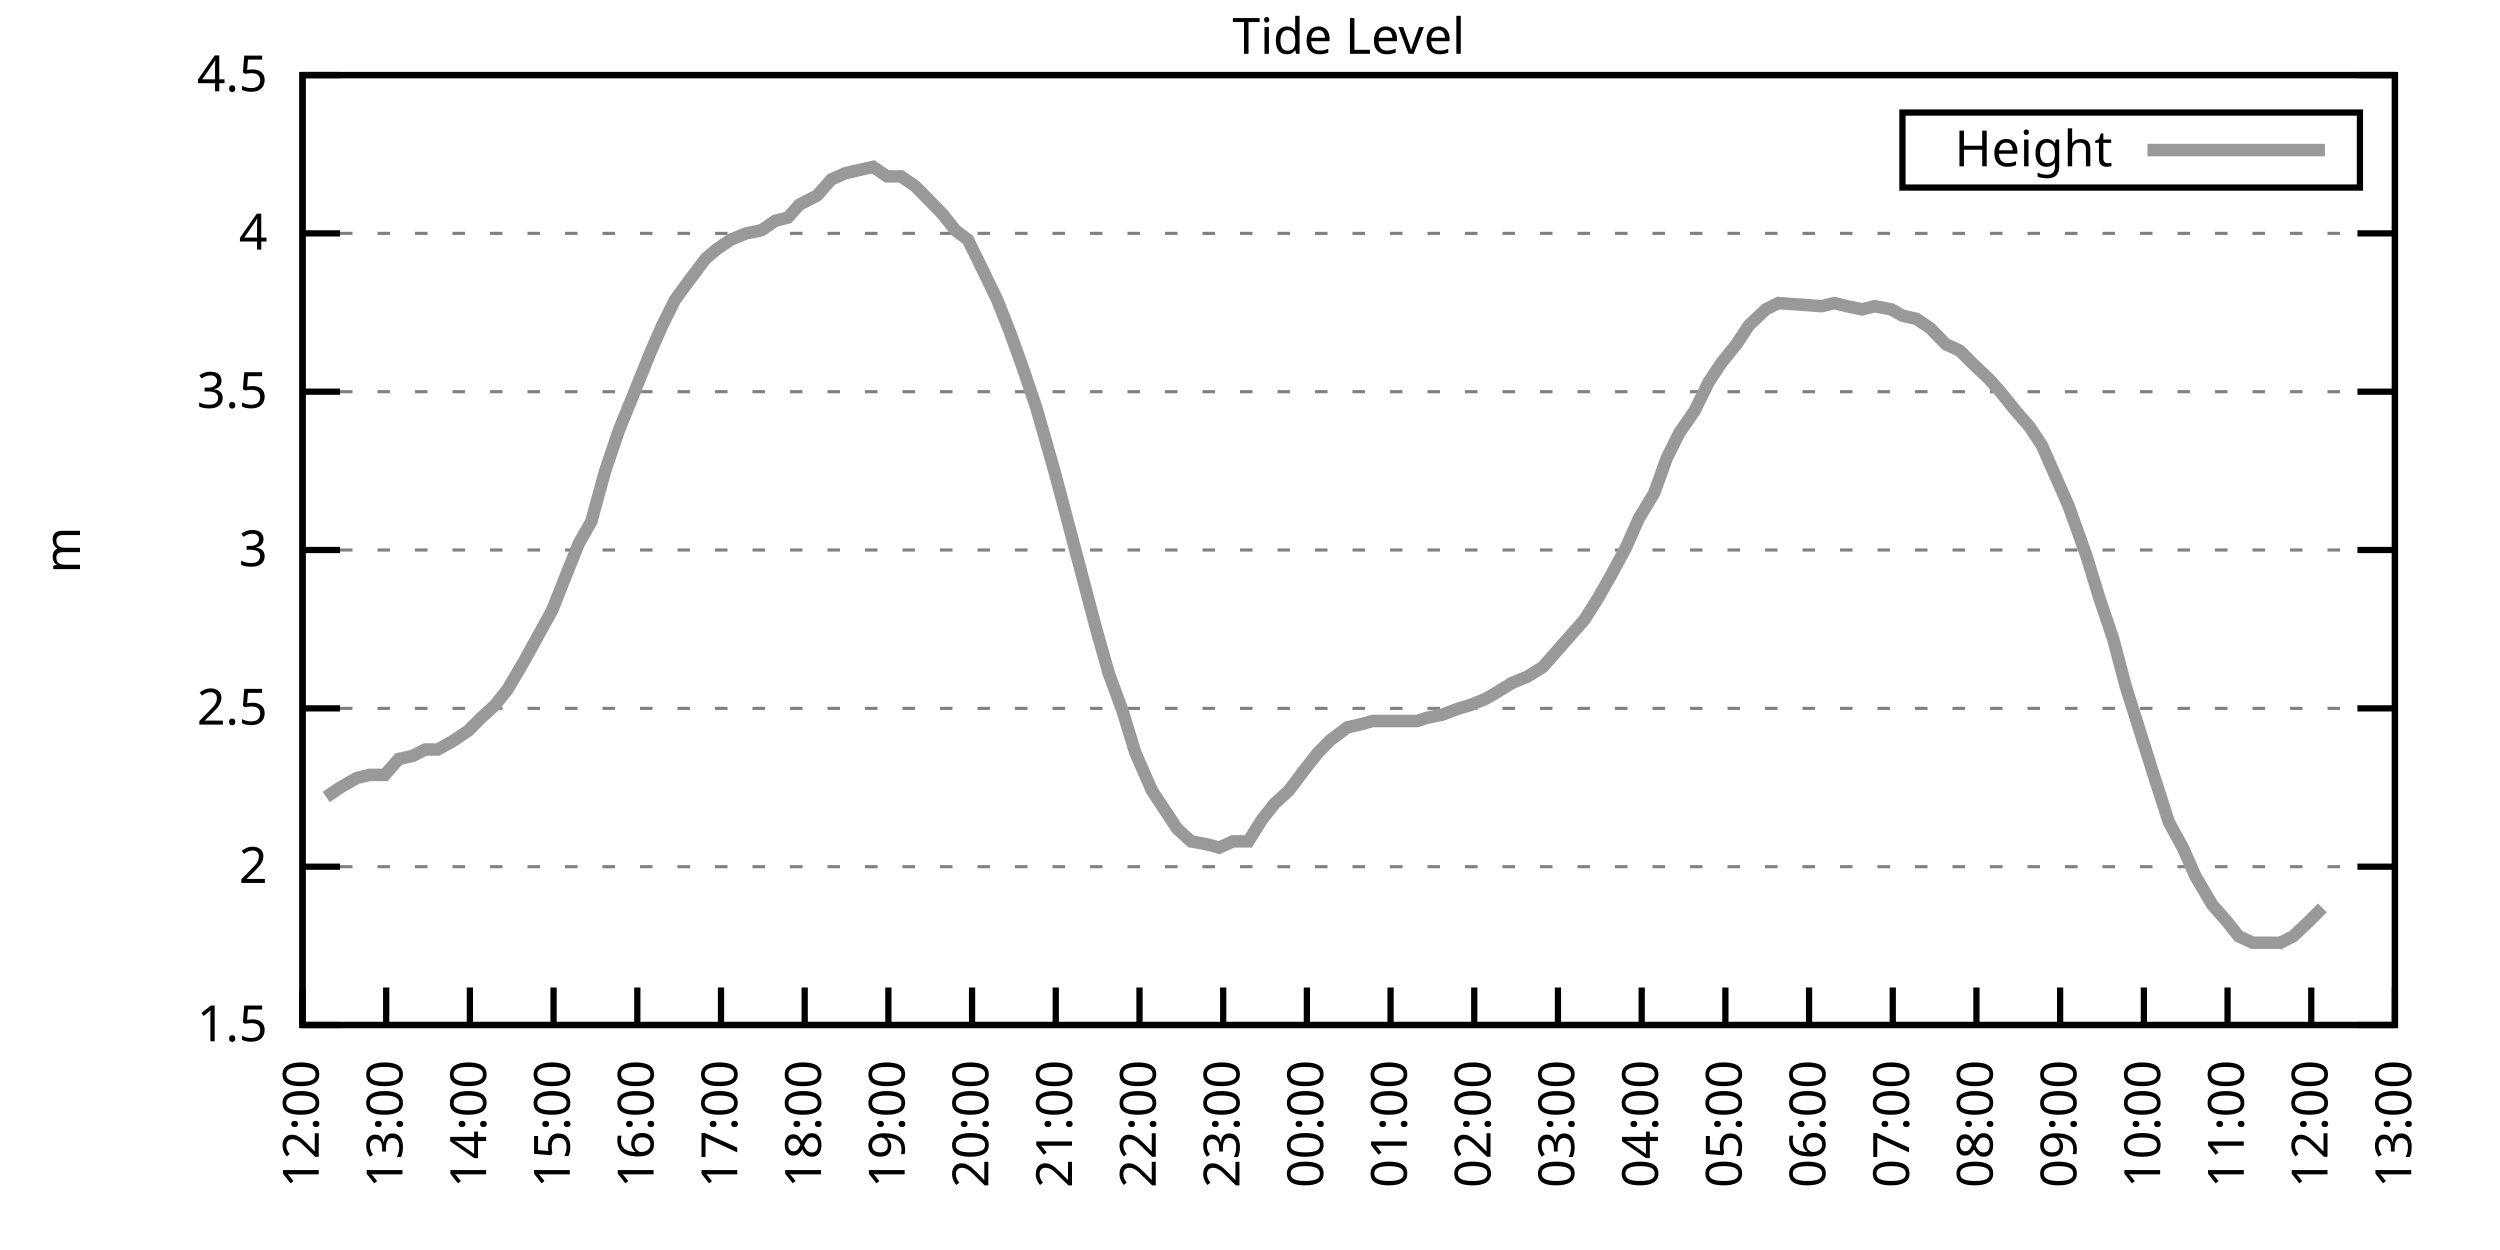
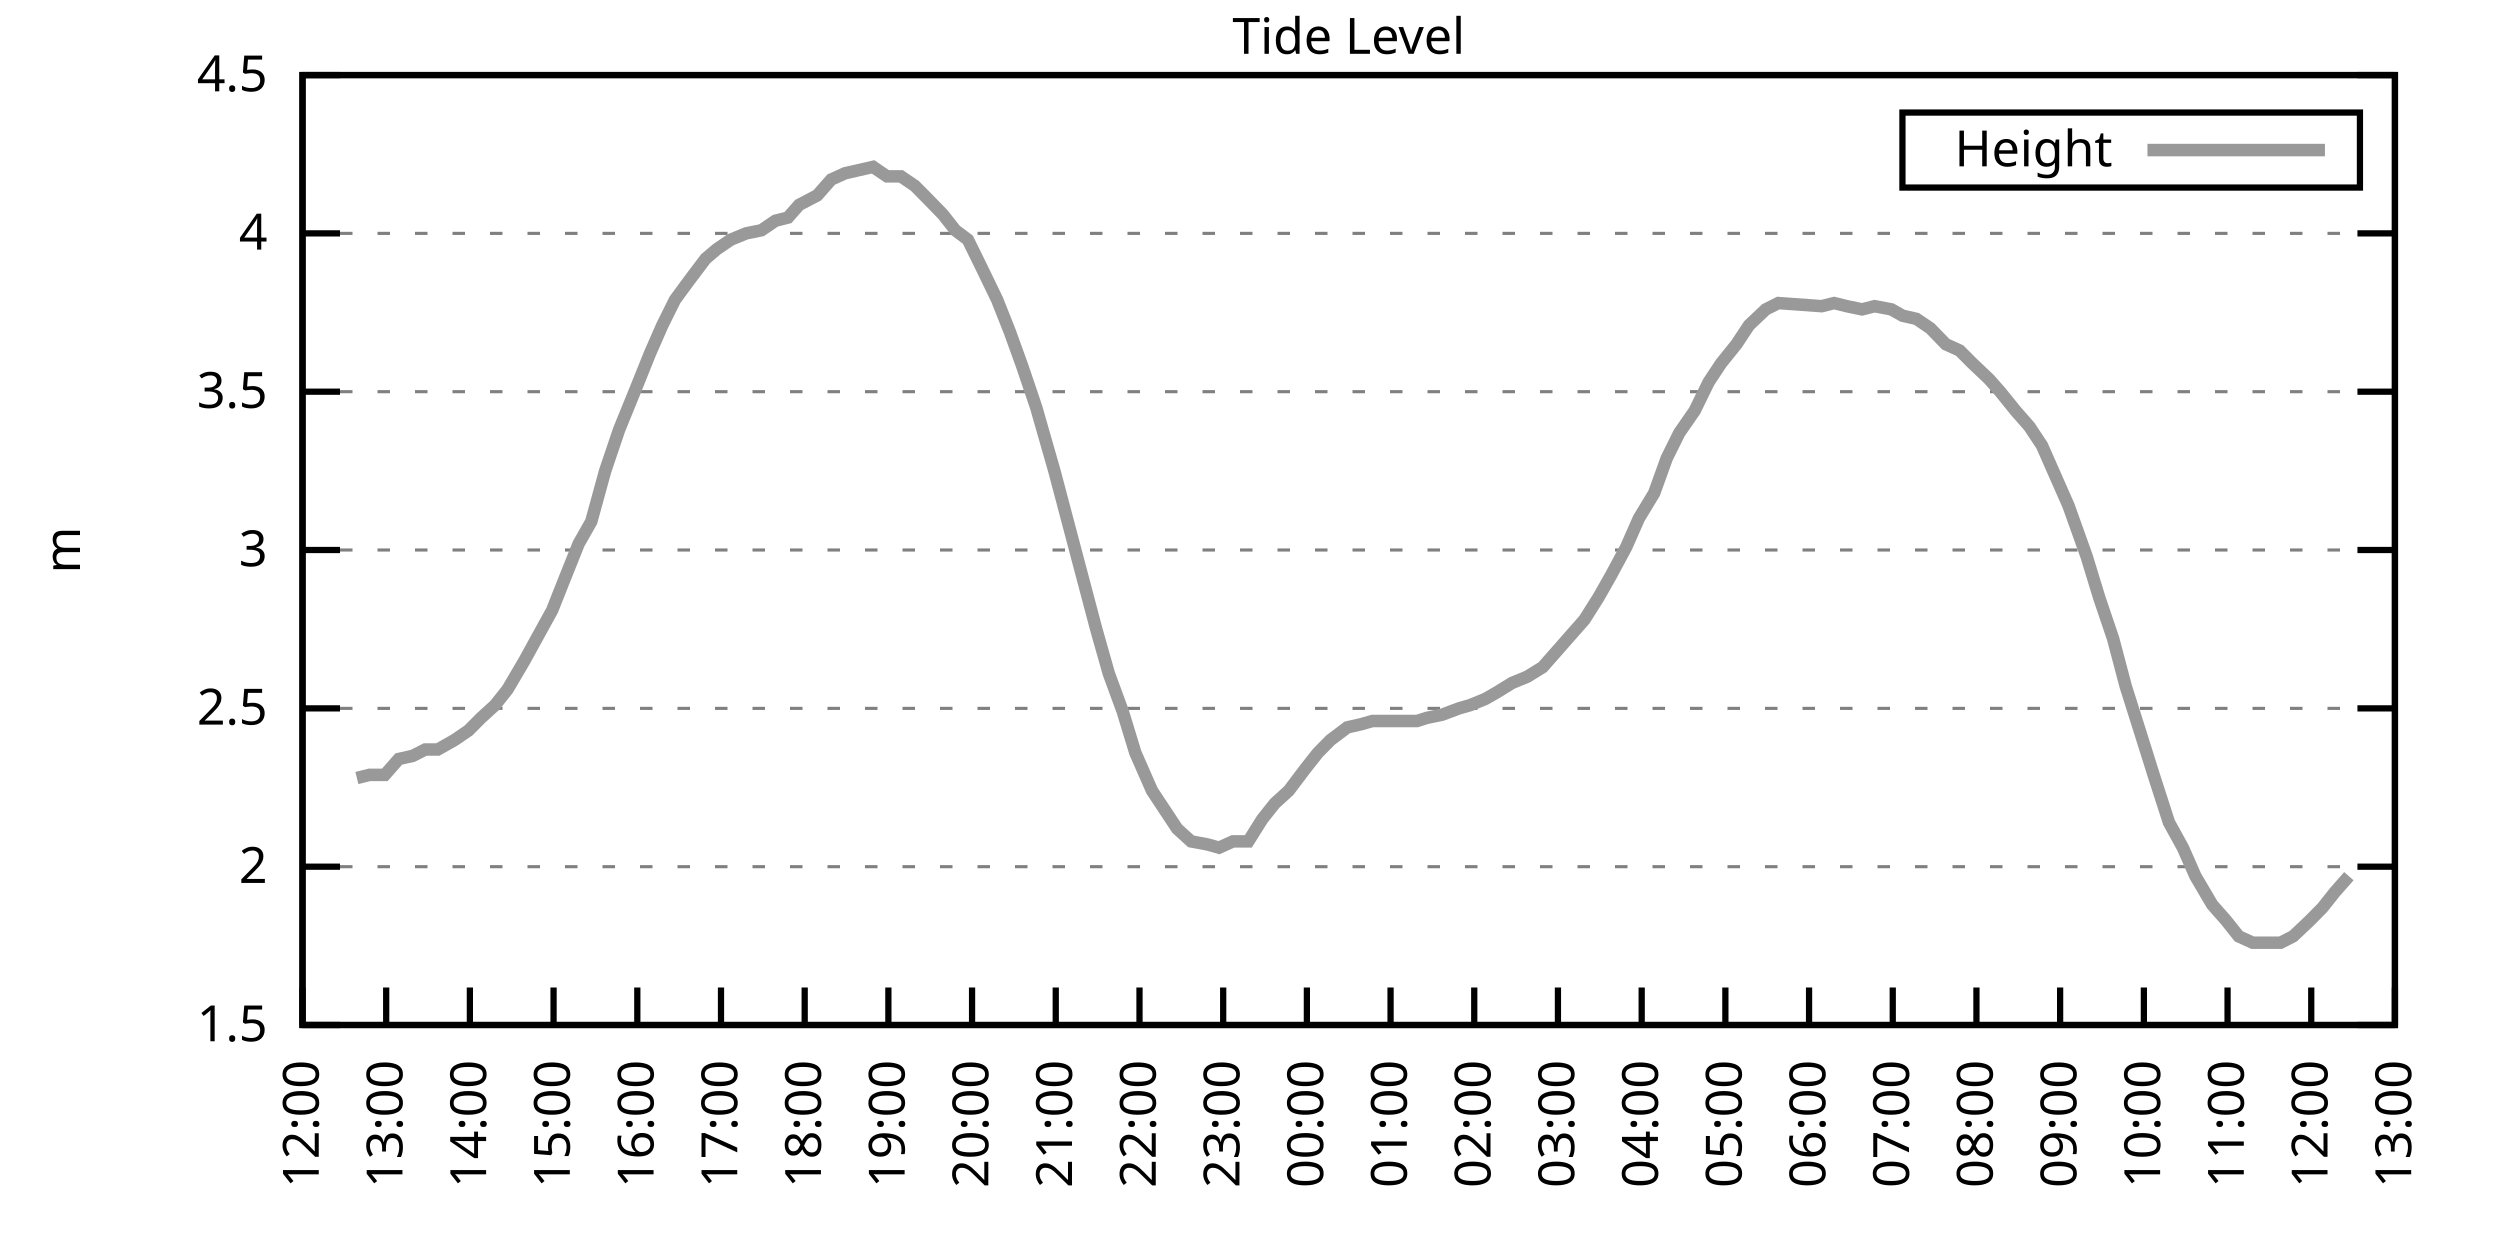
<svg xmlns="http://www.w3.org/2000/svg" xmlns:xlink="http://www.w3.org/1999/xlink" width="400" height="200" viewBox="0 0 400 200">
  <g id="gnuplot_canvas">
    <rect x="0" y="0" width="400" height="200" fill="none" />
    <defs>
      <circle id="gpDot" r="0.5" stroke-width="0.5" stroke="currentColor" />
      <path id="gpPt0" stroke-width="0.333" stroke="currentColor" d="M-1,0 h2 M0,-1 v2" />
      <path id="gpPt1" stroke-width="0.333" stroke="currentColor" d="M-1,-1 L1,1 M1,-1 L-1,1" />
      <path id="gpPt2" stroke-width="0.333" stroke="currentColor" d="M-1,0 L1,0 M0,-1 L0,1 M-1,-1 L1,1 M-1,1 L1,-1" />
      <rect id="gpPt3" stroke-width="0.333" stroke="currentColor" x="-1" y="-1" width="2" height="2" />
      <rect id="gpPt4" stroke-width="0.333" stroke="currentColor" fill="currentColor" x="-1" y="-1" width="2" height="2" />
      <circle id="gpPt5" stroke-width="0.333" stroke="currentColor" cx="0" cy="0" r="1" />
      <use xlink:href="#gpPt5" id="gpPt6" fill="currentColor" stroke="none" />
      <path id="gpPt7" stroke-width="0.333" stroke="currentColor" d="M0,-1.33 L-1.33,0.67 L1.33,0.67 z" />
      <use xlink:href="#gpPt7" id="gpPt8" fill="currentColor" stroke="none" />
      <use xlink:href="#gpPt7" id="gpPt9" stroke="currentColor" transform="rotate(180)" />
      <use xlink:href="#gpPt9" id="gpPt10" fill="currentColor" stroke="none" />
      <use xlink:href="#gpPt3" id="gpPt11" stroke="currentColor" transform="rotate(45)" />
      <use xlink:href="#gpPt11" id="gpPt12" fill="currentColor" stroke="none" />
      <path id="gpPt13" stroke-width="0.333" stroke="currentColor" d="M0,1.330 L1.265,0.411 L0.782,-1.067 L-0.782,-1.076 L-1.265,0.411 z" />
      <use xlink:href="#gpPt13" id="gpPt14" fill="currentColor" stroke="none" />
      <filter id="textbox" filterUnits="objectBoundingBox" x="0" y="0" height="1" width="1">
        <feFlood flood-color="white" flood-opacity="1" result="bgnd" />
        <feComposite in="SourceGraphic" in2="bgnd" operator="atop" />
      </filter>
      <filter id="greybox" filterUnits="objectBoundingBox" x="0" y="0" height="1" width="1">
        <feFlood flood-color="lightgrey" flood-opacity="1" result="grey" />
        <feComposite in="SourceGraphic" in2="grey" operator="atop" />
      </filter>
    </defs>
    <g fill="none" color="white" stroke="currentColor" stroke-width="1.00" stroke-linecap="butt" stroke-linejoin="miter">
</g>
    <g fill="none" color="black" stroke="currentColor" stroke-width="1.00" stroke-linecap="butt" stroke-linejoin="miter">
      <g stroke="none" shape-rendering="crispEdges">
        <polygon fill="rgb(255, 255, 255)" points="48.40,164.00 383.18,164.00 383.18,12.02 48.40,12.02 " />
      </g>
    </g>
    <g fill="none" color="black" stroke="currentColor" stroke-width="1.00" stroke-linecap="butt" stroke-linejoin="miter">
</g>
    <g fill="none" color="black" stroke="black" stroke-width="0.50" stroke-linecap="butt" stroke-linejoin="miter">
</g>
    <g fill="none" color="gray" stroke="currentColor" stroke-width="0.50" stroke-linecap="butt" stroke-linejoin="miter">
      <path stroke="gray" stroke-dasharray="2,4" class="gridline" d="M48.40,164.00 L383.19,164.00  " />
    </g>
    <g fill="none" color="gray" stroke="gray" stroke-width="1.00" stroke-linecap="butt" stroke-linejoin="miter">
</g>
    <g fill="none" color="black" stroke="currentColor" stroke-width="1.00" stroke-linecap="butt" stroke-linejoin="miter">
      <path stroke="black" d="M48.40,164.00 L54.40,164.00 M383.19,164.00 L377.19,164.00  " />
      <g transform="translate(42.80,166.60)" stroke="none" fill="black" font-family="Sans" font-size="8.00" text-anchor="end">
        <text>
          <tspan font-family="Sans"> 1.5</tspan>
        </text>
      </g>
    </g>
    <g fill="none" color="black" stroke="currentColor" stroke-width="1.00" stroke-linecap="butt" stroke-linejoin="miter">
</g>
    <g fill="none" color="black" stroke="black" stroke-width="0.50" stroke-linecap="butt" stroke-linejoin="miter">
</g>
    <g fill="none" color="gray" stroke="currentColor" stroke-width="0.50" stroke-linecap="butt" stroke-linejoin="miter">
      <path stroke="gray" stroke-dasharray="2,4" class="gridline" d="M48.40,138.67 L383.19,138.67  " />
    </g>
    <g fill="none" color="gray" stroke="gray" stroke-width="1.00" stroke-linecap="butt" stroke-linejoin="miter">
</g>
    <g fill="none" color="black" stroke="currentColor" stroke-width="1.00" stroke-linecap="butt" stroke-linejoin="miter">
      <path stroke="black" d="M48.40,138.67 L54.40,138.67 M383.19,138.67 L377.19,138.67  " />
      <g transform="translate(42.80,141.27)" stroke="none" fill="black" font-family="Sans" font-size="8.00" text-anchor="end">
        <text>
          <tspan font-family="Sans"> 2</tspan>
        </text>
      </g>
    </g>
    <g fill="none" color="black" stroke="currentColor" stroke-width="1.00" stroke-linecap="butt" stroke-linejoin="miter">
</g>
    <g fill="none" color="black" stroke="black" stroke-width="0.50" stroke-linecap="butt" stroke-linejoin="miter">
</g>
    <g fill="none" color="gray" stroke="currentColor" stroke-width="0.50" stroke-linecap="butt" stroke-linejoin="miter">
      <path stroke="gray" stroke-dasharray="2,4" class="gridline" d="M48.40,113.34 L383.19,113.34  " />
    </g>
    <g fill="none" color="gray" stroke="gray" stroke-width="1.00" stroke-linecap="butt" stroke-linejoin="miter">
</g>
    <g fill="none" color="black" stroke="currentColor" stroke-width="1.00" stroke-linecap="butt" stroke-linejoin="miter">
      <path stroke="black" d="M48.40,113.34 L54.40,113.34 M383.19,113.34 L377.19,113.34  " />
      <g transform="translate(42.80,115.94)" stroke="none" fill="black" font-family="Sans" font-size="8.00" text-anchor="end">
        <text>
          <tspan font-family="Sans"> 2.5</tspan>
        </text>
      </g>
    </g>
    <g fill="none" color="black" stroke="currentColor" stroke-width="1.00" stroke-linecap="butt" stroke-linejoin="miter">
</g>
    <g fill="none" color="black" stroke="black" stroke-width="0.50" stroke-linecap="butt" stroke-linejoin="miter">
</g>
    <g fill="none" color="gray" stroke="currentColor" stroke-width="0.50" stroke-linecap="butt" stroke-linejoin="miter">
      <path stroke="gray" stroke-dasharray="2,4" class="gridline" d="M48.40,88.00 L383.19,88.00  " />
    </g>
    <g fill="none" color="gray" stroke="gray" stroke-width="1.00" stroke-linecap="butt" stroke-linejoin="miter">
</g>
    <g fill="none" color="black" stroke="currentColor" stroke-width="1.00" stroke-linecap="butt" stroke-linejoin="miter">
      <path stroke="black" d="M48.40,88.00 L54.40,88.00 M383.19,88.00 L377.19,88.00  " />
      <g transform="translate(42.80,90.60)" stroke="none" fill="black" font-family="Sans" font-size="8.00" text-anchor="end">
        <text>
          <tspan font-family="Sans"> 3</tspan>
        </text>
      </g>
    </g>
    <g fill="none" color="black" stroke="currentColor" stroke-width="1.00" stroke-linecap="butt" stroke-linejoin="miter">
</g>
    <g fill="none" color="black" stroke="black" stroke-width="0.50" stroke-linecap="butt" stroke-linejoin="miter">
</g>
    <g fill="none" color="gray" stroke="currentColor" stroke-width="0.50" stroke-linecap="butt" stroke-linejoin="miter">
      <path stroke="gray" stroke-dasharray="2,4" class="gridline" d="M48.40,62.67 L383.19,62.67  " />
    </g>
    <g fill="none" color="gray" stroke="gray" stroke-width="1.00" stroke-linecap="butt" stroke-linejoin="miter">
</g>
    <g fill="none" color="black" stroke="currentColor" stroke-width="1.00" stroke-linecap="butt" stroke-linejoin="miter">
      <path stroke="black" d="M48.40,62.67 L54.40,62.67 M383.19,62.67 L377.19,62.67  " />
      <g transform="translate(42.80,65.27)" stroke="none" fill="black" font-family="Sans" font-size="8.00" text-anchor="end">
        <text>
          <tspan font-family="Sans"> 3.5</tspan>
        </text>
      </g>
    </g>
    <g fill="none" color="black" stroke="currentColor" stroke-width="1.00" stroke-linecap="butt" stroke-linejoin="miter">
</g>
    <g fill="none" color="black" stroke="black" stroke-width="0.50" stroke-linecap="butt" stroke-linejoin="miter">
</g>
    <g fill="none" color="gray" stroke="currentColor" stroke-width="0.50" stroke-linecap="butt" stroke-linejoin="miter">
      <path stroke="gray" stroke-dasharray="2,4" class="gridline" d="M48.40,37.34 L383.19,37.34  " />
    </g>
    <g fill="none" color="gray" stroke="gray" stroke-width="1.00" stroke-linecap="butt" stroke-linejoin="miter">
</g>
    <g fill="none" color="black" stroke="currentColor" stroke-width="1.00" stroke-linecap="butt" stroke-linejoin="miter">
      <path stroke="black" d="M48.40,37.34 L54.40,37.34 M383.19,37.34 L377.19,37.34  " />
      <g transform="translate(42.80,39.94)" stroke="none" fill="black" font-family="Sans" font-size="8.00" text-anchor="end">
        <text>
          <tspan font-family="Sans"> 4</tspan>
        </text>
      </g>
    </g>
    <g fill="none" color="black" stroke="currentColor" stroke-width="1.00" stroke-linecap="butt" stroke-linejoin="miter">
</g>
    <g fill="none" color="black" stroke="black" stroke-width="0.50" stroke-linecap="butt" stroke-linejoin="miter">
</g>
    <g fill="none" color="gray" stroke="currentColor" stroke-width="0.50" stroke-linecap="butt" stroke-linejoin="miter">
      <path stroke="gray" stroke-dasharray="2,4" class="gridline" d="M48.40,12.01 L383.19,12.01  " />
    </g>
    <g fill="none" color="gray" stroke="gray" stroke-width="1.00" stroke-linecap="butt" stroke-linejoin="miter">
</g>
    <g fill="none" color="black" stroke="currentColor" stroke-width="1.00" stroke-linecap="butt" stroke-linejoin="miter">
      <path stroke="black" d="M48.40,12.01 L54.40,12.01 M383.19,12.01 L377.19,12.01  " />
      <g transform="translate(42.80,14.61)" stroke="none" fill="black" font-family="Sans" font-size="8.00" text-anchor="end">
        <text>
          <tspan font-family="Sans"> 4.5</tspan>
        </text>
      </g>
    </g>
    <g fill="none" color="black" stroke="currentColor" stroke-width="1.00" stroke-linecap="butt" stroke-linejoin="miter">
      <path stroke="black" d="M48.40,164.00 L48.40,158.00  " />
      <g transform="translate(51.00,169.60) rotate(270.00)" stroke="none" fill="black" font-family="Sans" font-size="8.00" text-anchor="end">
        <text>
          <tspan font-family="Sans">12:00</tspan>
        </text>
      </g>
    </g>
    <g fill="none" color="black" stroke="currentColor" stroke-width="1.00" stroke-linecap="butt" stroke-linejoin="miter">
      <path stroke="black" d="M61.79,164.00 L61.79,158.00  " />
      <g transform="translate(64.39,169.60) rotate(270.00)" stroke="none" fill="black" font-family="Sans" font-size="8.00" text-anchor="end">
        <text>
          <tspan font-family="Sans">13:00</tspan>
        </text>
      </g>
    </g>
    <g fill="none" color="black" stroke="currentColor" stroke-width="1.00" stroke-linecap="butt" stroke-linejoin="miter">
      <path stroke="black" d="M75.18,164.00 L75.18,158.00  " />
      <g transform="translate(77.78,169.60) rotate(270.00)" stroke="none" fill="black" font-family="Sans" font-size="8.00" text-anchor="end">
        <text>
          <tspan font-family="Sans">14:00</tspan>
        </text>
      </g>
    </g>
    <g fill="none" color="black" stroke="currentColor" stroke-width="1.00" stroke-linecap="butt" stroke-linejoin="miter">
      <path stroke="black" d="M88.57,164.00 L88.57,158.00  " />
      <g transform="translate(91.17,169.60) rotate(270.00)" stroke="none" fill="black" font-family="Sans" font-size="8.00" text-anchor="end">
        <text>
          <tspan font-family="Sans">15:00</tspan>
        </text>
      </g>
    </g>
    <g fill="none" color="black" stroke="currentColor" stroke-width="1.00" stroke-linecap="butt" stroke-linejoin="miter">
      <path stroke="black" d="M101.97,164.00 L101.97,158.00  " />
      <g transform="translate(104.57,169.60) rotate(270.00)" stroke="none" fill="black" font-family="Sans" font-size="8.00" text-anchor="end">
        <text>
          <tspan font-family="Sans">16:00</tspan>
        </text>
      </g>
    </g>
    <g fill="none" color="black" stroke="currentColor" stroke-width="1.00" stroke-linecap="butt" stroke-linejoin="miter">
      <path stroke="black" d="M115.36,164.00 L115.36,158.00  " />
      <g transform="translate(117.96,169.60) rotate(270.00)" stroke="none" fill="black" font-family="Sans" font-size="8.00" text-anchor="end">
        <text>
          <tspan font-family="Sans">17:00</tspan>
        </text>
      </g>
    </g>
    <g fill="none" color="black" stroke="currentColor" stroke-width="1.00" stroke-linecap="butt" stroke-linejoin="miter">
      <path stroke="black" d="M128.75,164.00 L128.75,158.00  " />
      <g transform="translate(131.35,169.60) rotate(270.00)" stroke="none" fill="black" font-family="Sans" font-size="8.00" text-anchor="end">
        <text>
          <tspan font-family="Sans">18:00</tspan>
        </text>
      </g>
    </g>
    <g fill="none" color="black" stroke="currentColor" stroke-width="1.00" stroke-linecap="butt" stroke-linejoin="miter">
      <path stroke="black" d="M142.14,164.00 L142.14,158.00  " />
      <g transform="translate(144.74,169.60) rotate(270.00)" stroke="none" fill="black" font-family="Sans" font-size="8.00" text-anchor="end">
        <text>
          <tspan font-family="Sans">19:00</tspan>
        </text>
      </g>
    </g>
    <g fill="none" color="black" stroke="currentColor" stroke-width="1.00" stroke-linecap="butt" stroke-linejoin="miter">
      <path stroke="black" d="M155.53,164.00 L155.53,158.00  " />
      <g transform="translate(158.13,169.60) rotate(270.00)" stroke="none" fill="black" font-family="Sans" font-size="8.00" text-anchor="end">
        <text>
          <tspan font-family="Sans">20:00</tspan>
        </text>
      </g>
    </g>
    <g fill="none" color="black" stroke="currentColor" stroke-width="1.00" stroke-linecap="butt" stroke-linejoin="miter">
      <path stroke="black" d="M168.92,164.00 L168.92,158.00  " />
      <g transform="translate(171.52,169.60) rotate(270.00)" stroke="none" fill="black" font-family="Sans" font-size="8.00" text-anchor="end">
        <text>
          <tspan font-family="Sans">21:00</tspan>
        </text>
      </g>
    </g>
    <g fill="none" color="black" stroke="currentColor" stroke-width="1.00" stroke-linecap="butt" stroke-linejoin="miter">
      <path stroke="black" d="M182.32,164.00 L182.32,158.00  " />
      <g transform="translate(184.92,169.60) rotate(270.00)" stroke="none" fill="black" font-family="Sans" font-size="8.00" text-anchor="end">
        <text>
          <tspan font-family="Sans">22:00</tspan>
        </text>
      </g>
    </g>
    <g fill="none" color="black" stroke="currentColor" stroke-width="1.00" stroke-linecap="butt" stroke-linejoin="miter">
      <path stroke="black" d="M195.71,164.00 L195.71,158.00  " />
      <g transform="translate(198.31,169.60) rotate(270.00)" stroke="none" fill="black" font-family="Sans" font-size="8.00" text-anchor="end">
        <text>
          <tspan font-family="Sans">23:00</tspan>
        </text>
      </g>
    </g>
    <g fill="none" color="black" stroke="currentColor" stroke-width="1.00" stroke-linecap="butt" stroke-linejoin="miter">
      <path stroke="black" d="M209.10,164.00 L209.10,158.00  " />
      <g transform="translate(211.70,169.60) rotate(270.00)" stroke="none" fill="black" font-family="Sans" font-size="8.00" text-anchor="end">
        <text>
          <tspan font-family="Sans">00:00</tspan>
        </text>
      </g>
    </g>
    <g fill="none" color="black" stroke="currentColor" stroke-width="1.00" stroke-linecap="butt" stroke-linejoin="miter">
      <path stroke="black" d="M222.49,164.00 L222.49,158.00  " />
      <g transform="translate(225.09,169.60) rotate(270.00)" stroke="none" fill="black" font-family="Sans" font-size="8.00" text-anchor="end">
        <text>
          <tspan font-family="Sans">01:00</tspan>
        </text>
      </g>
    </g>
    <g fill="none" color="black" stroke="currentColor" stroke-width="1.00" stroke-linecap="butt" stroke-linejoin="miter">
      <path stroke="black" d="M235.88,164.00 L235.88,158.00  " />
      <g transform="translate(238.48,169.60) rotate(270.00)" stroke="none" fill="black" font-family="Sans" font-size="8.00" text-anchor="end">
        <text>
          <tspan font-family="Sans">02:00</tspan>
        </text>
      </g>
    </g>
    <g fill="none" color="black" stroke="currentColor" stroke-width="1.00" stroke-linecap="butt" stroke-linejoin="miter">
      <path stroke="black" d="M249.27,164.00 L249.27,158.00  " />
      <g transform="translate(251.87,169.60) rotate(270.00)" stroke="none" fill="black" font-family="Sans" font-size="8.00" text-anchor="end">
        <text>
          <tspan font-family="Sans">03:00</tspan>
        </text>
      </g>
    </g>
    <g fill="none" color="black" stroke="currentColor" stroke-width="1.00" stroke-linecap="butt" stroke-linejoin="miter">
      <path stroke="black" d="M262.67,164.00 L262.67,158.00  " />
      <g transform="translate(265.27,169.60) rotate(270.00)" stroke="none" fill="black" font-family="Sans" font-size="8.00" text-anchor="end">
        <text>
          <tspan font-family="Sans">04:00</tspan>
        </text>
      </g>
    </g>
    <g fill="none" color="black" stroke="currentColor" stroke-width="1.00" stroke-linecap="butt" stroke-linejoin="miter">
      <path stroke="black" d="M276.06,164.00 L276.06,158.00  " />
      <g transform="translate(278.66,169.60) rotate(270.00)" stroke="none" fill="black" font-family="Sans" font-size="8.00" text-anchor="end">
        <text>
          <tspan font-family="Sans">05:00</tspan>
        </text>
      </g>
    </g>
    <g fill="none" color="black" stroke="currentColor" stroke-width="1.00" stroke-linecap="butt" stroke-linejoin="miter">
      <path stroke="black" d="M289.45,164.00 L289.45,158.00  " />
      <g transform="translate(292.05,169.60) rotate(270.00)" stroke="none" fill="black" font-family="Sans" font-size="8.00" text-anchor="end">
        <text>
          <tspan font-family="Sans">06:00</tspan>
        </text>
      </g>
    </g>
    <g fill="none" color="black" stroke="currentColor" stroke-width="1.00" stroke-linecap="butt" stroke-linejoin="miter">
      <path stroke="black" d="M302.84,164.00 L302.84,158.00  " />
      <g transform="translate(305.44,169.60) rotate(270.00)" stroke="none" fill="black" font-family="Sans" font-size="8.00" text-anchor="end">
        <text>
          <tspan font-family="Sans">07:00</tspan>
        </text>
      </g>
    </g>
    <g fill="none" color="black" stroke="currentColor" stroke-width="1.00" stroke-linecap="butt" stroke-linejoin="miter">
      <path stroke="black" d="M316.23,164.00 L316.23,158.00  " />
      <g transform="translate(318.83,169.60) rotate(270.00)" stroke="none" fill="black" font-family="Sans" font-size="8.00" text-anchor="end">
        <text>
          <tspan font-family="Sans">08:00</tspan>
        </text>
      </g>
    </g>
    <g fill="none" color="black" stroke="currentColor" stroke-width="1.00" stroke-linecap="butt" stroke-linejoin="miter">
      <path stroke="black" d="M329.62,164.00 L329.62,158.00  " />
      <g transform="translate(332.22,169.60) rotate(270.00)" stroke="none" fill="black" font-family="Sans" font-size="8.00" text-anchor="end">
        <text>
          <tspan font-family="Sans">09:00</tspan>
        </text>
      </g>
    </g>
    <g fill="none" color="black" stroke="currentColor" stroke-width="1.00" stroke-linecap="butt" stroke-linejoin="miter">
      <path stroke="black" d="M343.02,164.00 L343.02,158.00  " />
      <g transform="translate(345.62,169.60) rotate(270.00)" stroke="none" fill="black" font-family="Sans" font-size="8.00" text-anchor="end">
        <text>
          <tspan font-family="Sans">10:00</tspan>
        </text>
      </g>
    </g>
    <g fill="none" color="black" stroke="currentColor" stroke-width="1.00" stroke-linecap="butt" stroke-linejoin="miter">
      <path stroke="black" d="M356.41,164.00 L356.41,158.00  " />
      <g transform="translate(359.01,169.60) rotate(270.00)" stroke="none" fill="black" font-family="Sans" font-size="8.00" text-anchor="end">
        <text>
          <tspan font-family="Sans">11:00</tspan>
        </text>
      </g>
    </g>
    <g fill="none" color="black" stroke="currentColor" stroke-width="1.00" stroke-linecap="butt" stroke-linejoin="miter">
      <path stroke="black" d="M369.80,164.00 L369.80,158.00  " />
      <g transform="translate(372.40,169.60) rotate(270.00)" stroke="none" fill="black" font-family="Sans" font-size="8.00" text-anchor="end">
        <text>
          <tspan font-family="Sans">12:00</tspan>
        </text>
      </g>
    </g>
    <g fill="none" color="black" stroke="currentColor" stroke-width="1.00" stroke-linecap="butt" stroke-linejoin="miter">
      <path stroke="black" d="M383.19,164.00 L383.19,158.00  " />
      <g transform="translate(385.79,169.60) rotate(270.00)" stroke="none" fill="black" font-family="Sans" font-size="8.00" text-anchor="end">
        <text>
          <tspan font-family="Sans">13:00</tspan>
        </text>
      </g>
    </g>
    <g fill="none" color="black" stroke="currentColor" stroke-width="1.00" stroke-linecap="butt" stroke-linejoin="miter">
</g>
    <g fill="none" color="black" stroke="currentColor" stroke-width="1.00" stroke-linecap="butt" stroke-linejoin="miter">
      <path stroke="black" d="M48.40,12.01 L48.40,164.00 L383.19,164.00 L383.19,12.01 L48.40,12.01 Z  " />
    </g>
    <g fill="none" color="black" stroke="currentColor" stroke-width="1.00" stroke-linecap="butt" stroke-linejoin="miter">
</g>
    <g fill="none" color="black" stroke="currentColor" stroke-width="1.00" stroke-linecap="butt" stroke-linejoin="miter">
      <path stroke="black" d="M304.39,30.01 L304.39,18.01 L377.59,18.01 L377.59,30.01 L304.39,30.01 Z  " />
    </g>
    <g id="Tide_level_plot_1">
      <g fill="none" color="white" stroke="black" stroke-width="2.00" stroke-linecap="butt" stroke-linejoin="miter">
</g>
      <g fill="none" color="black" stroke="currentColor" stroke-width="2.00" stroke-linecap="butt" stroke-linejoin="miter">
        <g transform="translate(337.99,26.61)" stroke="none" fill="black" font-family="Sans" font-size="8.00" text-anchor="end">
          <text>
            <tspan font-family="Sans">Height</tspan>
          </text>
        </g>
      </g>
      <g fill="none" color="black" stroke="currentColor" stroke-width="2.00" stroke-linecap="butt" stroke-linejoin="miter">
-         <path stroke="rgb(153, 153, 153)" d="M343.59,24.01 L371.99,24.01 M52.19,127.52 L54.43,126.00 L57.10,124.48 L59.11,123.98 L61.57,123.98 L63.80,121.44   L66.03,120.94 L68.04,119.92 L70.05,119.92 L72.73,118.40 L74.96,116.88 L76.97,114.86 L79.20,112.83 L81.21,110.30   L83.89,105.74 L86.12,101.68 L88.35,97.63 L90.36,92.56 L92.59,86.99 L94.60,83.45 L96.83,75.34 L99.06,68.75   L101.74,62.17 L103.98,56.59 L105.98,52.03 L107.99,47.98 L110.22,44.94 L112.90,41.39 L114.69,39.87 L116.92,38.35   L119.38,37.34 L121.83,36.84 L124.06,35.32 L126.07,34.81 L127.86,32.78 L130.76,31.26 L132.99,28.73 L135.22,27.72   L137.45,27.21 L139.69,26.70 L141.92,28.22 L144.15,28.22 L146.38,29.74 L148.39,31.77 L150.85,34.30 L152.85,36.84   L154.86,38.35 L157.10,42.91 L159.55,47.98 L161.56,53.05 L163.57,58.62 L165.80,65.21 L168.70,75.34 L170.71,82.94   L172.72,90.54 L175.40,100.67 L177.41,107.76 L179.64,113.84 L181.65,120.43 L184.32,126.51 L186.33,129.55 L188.34,132.59   L190.57,134.62 L193.25,135.12 L195.04,135.63 L197.27,134.62 L199.73,134.62 L201.96,131.07 L203.97,128.54 L206.20,126.51   L208.88,122.96 L210.88,120.43 L212.89,118.40 L215.57,116.38 L217.80,115.87 L219.59,115.36 L222.27,115.36 L224.50,115.36   L226.73,115.36 L228.29,114.86 L230.75,114.35 L233.43,113.34 L235.21,112.83 L237.67,111.82 L239.45,110.80 L241.91,109.28   L244.36,108.27 L246.82,106.75 L249.05,104.22 L251.28,101.68 L253.51,99.15 L255.75,95.60 L257.76,92.06 L260.21,87.50   L262.22,82.94 L264.67,78.89 L266.68,73.31 L268.69,69.26 L271.15,65.71 L273.38,61.15 L275.39,58.11 L277.84,55.07   L279.85,52.03 L282.53,49.50 L284.54,48.49 L291.46,48.99 L293.47,48.49 L295.48,48.99 L297.93,49.50 L299.94,48.99   L302.62,49.50 L304.40,50.51 L306.63,51.02 L308.87,52.54 L311.32,55.07 L313.55,56.09 L315.56,58.11 L318.24,60.65   L320.03,62.67 L322.48,65.71 L324.71,68.25 L326.72,71.29 L328.95,76.35 L330.96,80.91 L333.86,89.02 L335.87,95.60   L338.10,102.19 L340.11,109.79 L342.35,116.88 L344.58,123.98 L347.03,131.58 L349.26,135.63 L351.27,140.19 L353.95,144.75   L356.18,147.28 L358.19,149.81 L360.42,150.83 L362.43,150.83 L364.89,150.83 L366.90,149.81 L369.58,147.28 L371.58,145.25    " />
+         <path stroke="rgb(153, 153, 153)" d="M343.59,24.01 L371.99,24.01 M57.10,124.48 L59.11,123.98 L61.57,123.98 L63.80,121.44 L66.03,120.94 L68.04,119.92   L70.05,119.92 L72.73,118.40 L74.96,116.88 L76.97,114.86 L79.20,112.83 L81.21,110.30 L83.89,105.74 L86.12,101.68   L88.35,97.63 L90.36,92.56 L92.59,86.99 L94.60,83.45 L96.83,75.34 L99.06,68.75 L101.74,62.17 L103.98,56.59   L105.98,52.03 L107.99,47.98 L110.22,44.94 L112.90,41.39 L114.69,39.87 L116.92,38.35 L119.38,37.34 L121.83,36.84   L124.06,35.32 L126.07,34.81 L127.86,32.78 L130.76,31.26 L132.99,28.73 L135.22,27.72 L137.45,27.21 L139.69,26.70   L141.92,28.22 L144.15,28.22 L146.38,29.74 L148.39,31.77 L150.85,34.30 L152.85,36.84 L154.86,38.35 L157.10,42.91   L159.55,47.98 L161.56,53.05 L163.57,58.62 L165.80,65.21 L168.70,75.34 L170.71,82.94 L172.72,90.54 L175.40,100.67   L177.41,107.76 L179.64,113.84 L181.65,120.43 L184.32,126.51 L186.33,129.55 L188.34,132.59 L190.57,134.62 L193.25,135.12   L195.04,135.63 L197.27,134.62 L199.73,134.62 L201.96,131.07 L203.97,128.54 L206.20,126.51 L208.88,122.96 L210.88,120.43   L212.89,118.40 L215.57,116.38 L217.80,115.87 L219.59,115.36 L222.27,115.36 L224.50,115.36 L226.73,115.36 L228.29,114.86   L230.75,114.35 L233.43,113.34 L235.21,112.83 L237.67,111.82 L239.45,110.80 L241.91,109.28 L244.36,108.27 L246.82,106.75   L249.05,104.22 L251.28,101.68 L253.51,99.15 L255.75,95.60 L257.76,92.06 L260.21,87.50 L262.22,82.94 L264.67,78.89   L266.68,73.31 L268.69,69.26 L271.15,65.71 L273.38,61.15 L275.39,58.11 L277.84,55.07 L279.85,52.03 L282.53,49.50   L284.54,48.49 L291.46,48.99 L293.47,48.49 L295.48,48.99 L297.93,49.50 L299.94,48.99 L302.62,49.50 L304.40,50.51   L306.63,51.02 L308.87,52.54 L311.32,55.07 L313.55,56.09 L315.56,58.11 L318.24,60.65 L320.03,62.67 L322.48,65.71   L324.71,68.25 L326.72,71.29 L328.95,76.35 L330.96,80.91 L333.86,89.02 L335.87,95.60 L338.10,102.19 L340.11,109.79   L342.35,116.88 L344.58,123.98 L347.03,131.58 L349.26,135.63 L351.27,140.19 L353.95,144.75 L356.18,147.28 L358.19,149.81   L360.42,150.83 L362.43,150.83 L364.89,150.83 L366.90,149.81 L369.58,147.28 L371.58,145.25 L373.59,142.72 L375.82,140.19    " />
      </g>
    </g>
    <g fill="none" color="black" stroke="currentColor" stroke-width="2.00" stroke-linecap="butt" stroke-linejoin="miter">
</g>
    <g fill="none" color="black" stroke="black" stroke-width="1.00" stroke-linecap="butt" stroke-linejoin="miter">
</g>
    <g fill="none" color="black" stroke="currentColor" stroke-width="1.00" stroke-linecap="butt" stroke-linejoin="miter">
      <path stroke="black" d="M48.40,12.01 L48.40,164.00 L383.19,164.00 L383.19,12.01 L48.40,12.01 Z  " />
      <g transform="translate(12.80,88.01) rotate(270.00)" stroke="none" fill="black" font-family="Sans" font-size="8.00" text-anchor="middle">
        <text>
          <tspan font-family="Sans">m</tspan>
        </text>
      </g>
    </g>
    <g fill="none" color="black" stroke="currentColor" stroke-width="1.00" stroke-linecap="butt" stroke-linejoin="miter">
</g>
    <g fill="none" color="black" stroke="currentColor" stroke-width="1.00" stroke-linecap="butt" stroke-linejoin="miter">
      <g transform="translate(215.79,8.61)" stroke="none" fill="black" font-family="Sans" font-size="8.00" text-anchor="middle">
        <text>
          <tspan font-family="Sans">Tide Level</tspan>
        </text>
      </g>
    </g>
    <g fill="none" color="black" stroke="currentColor" stroke-width="1.00" stroke-linecap="butt" stroke-linejoin="miter">
</g>
  </g>
</svg>
